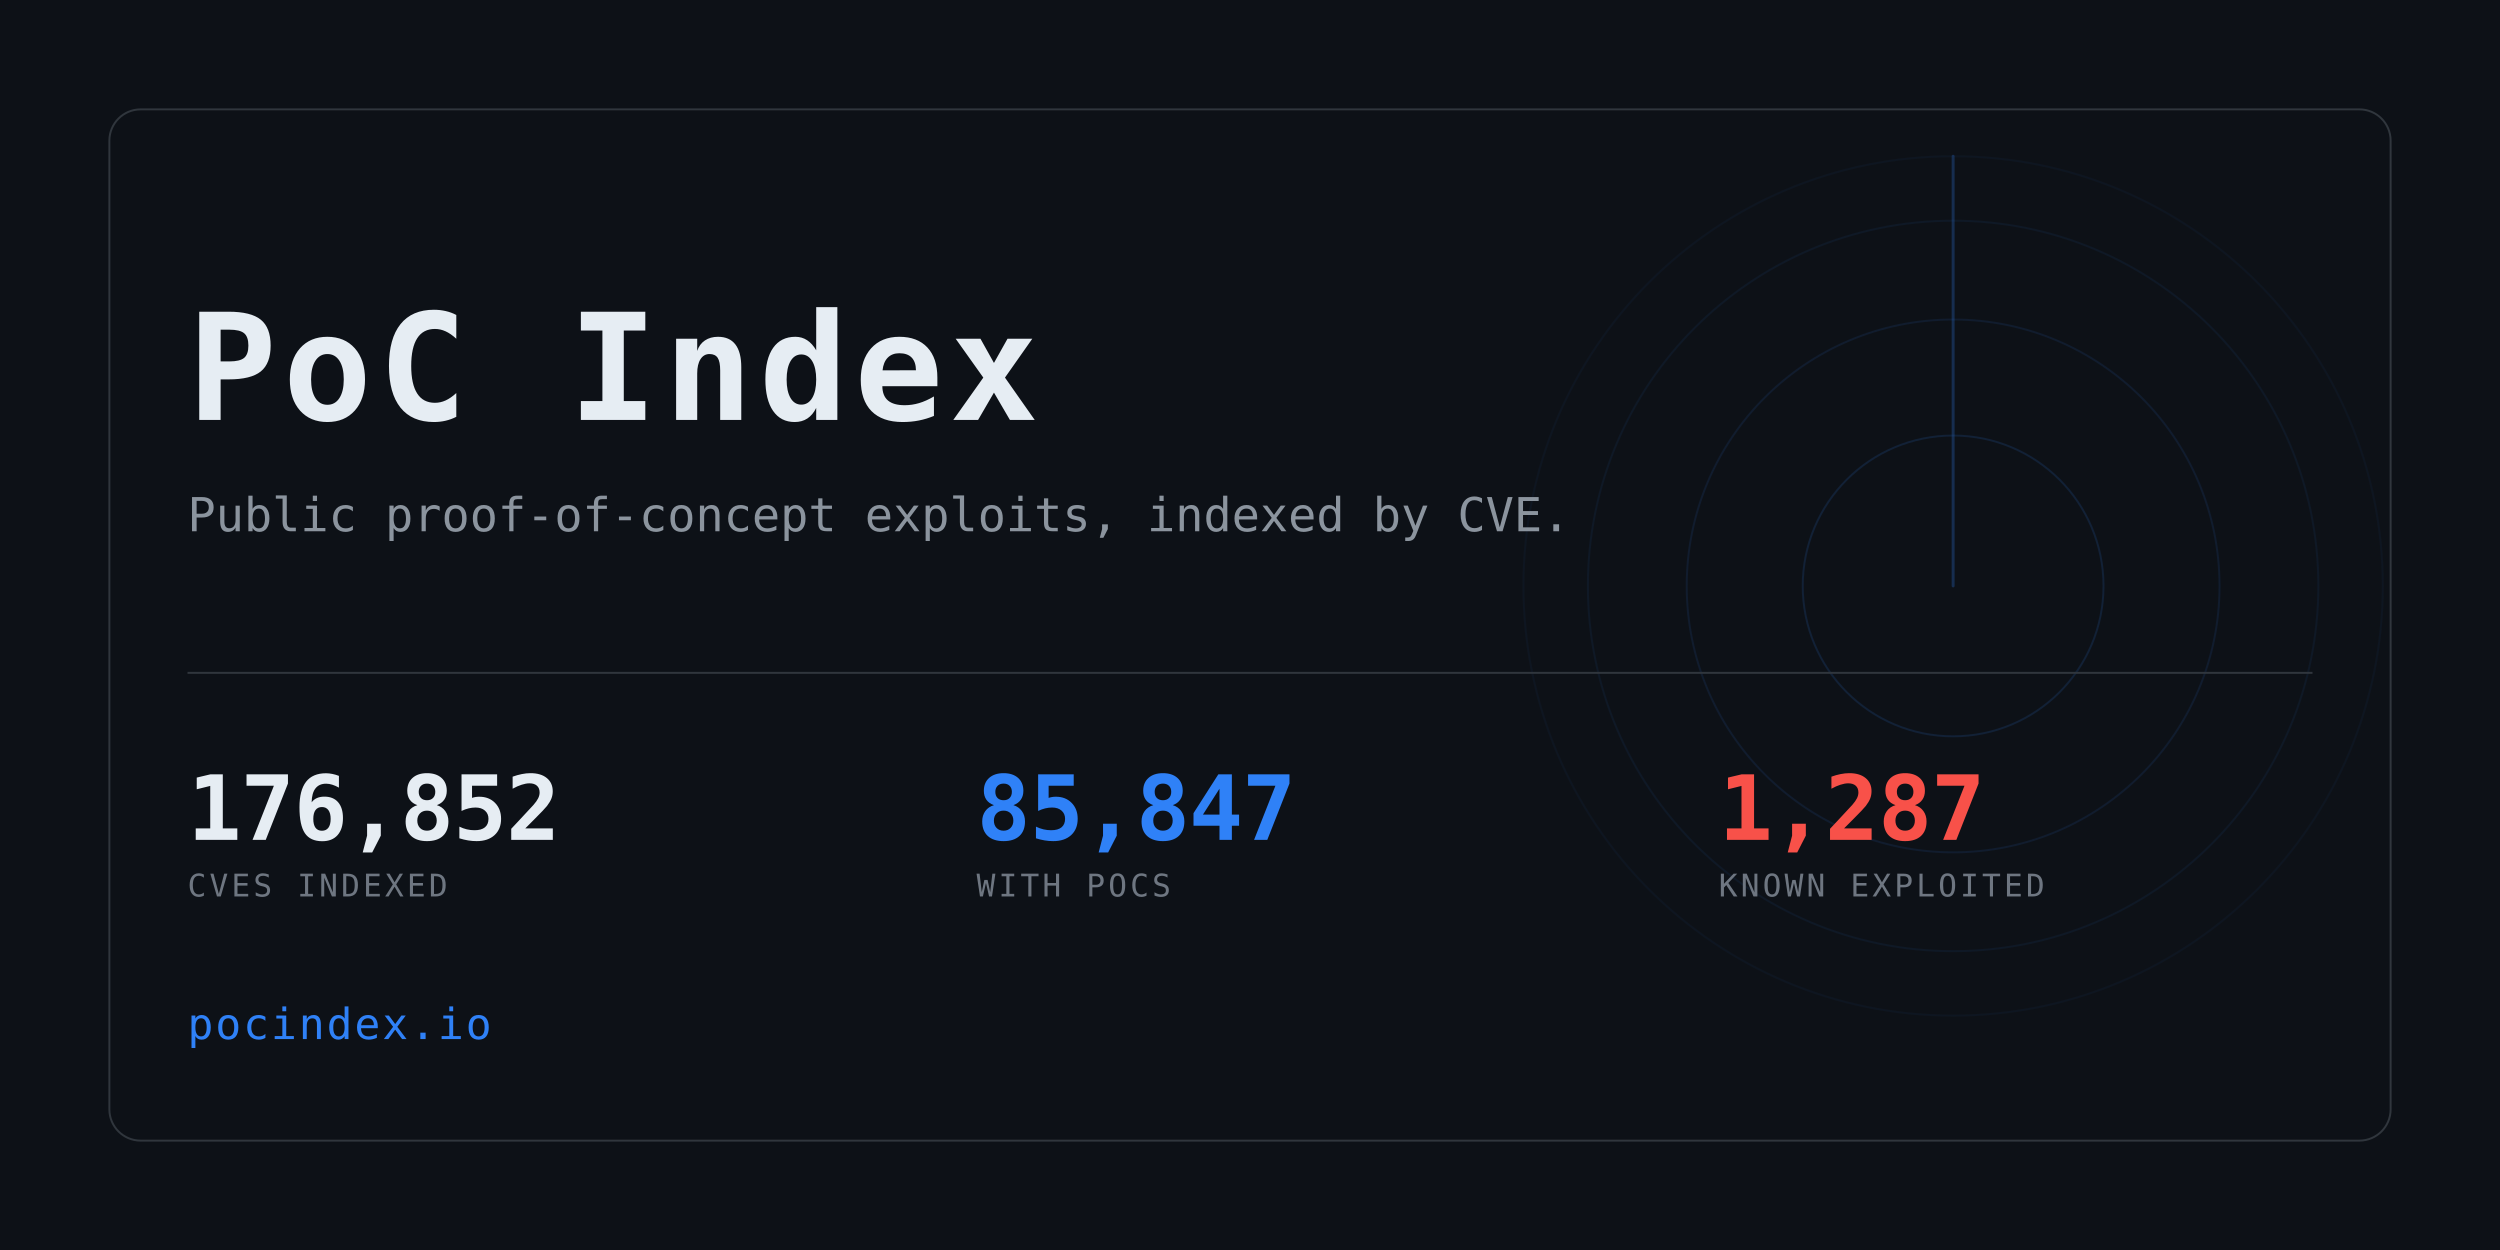
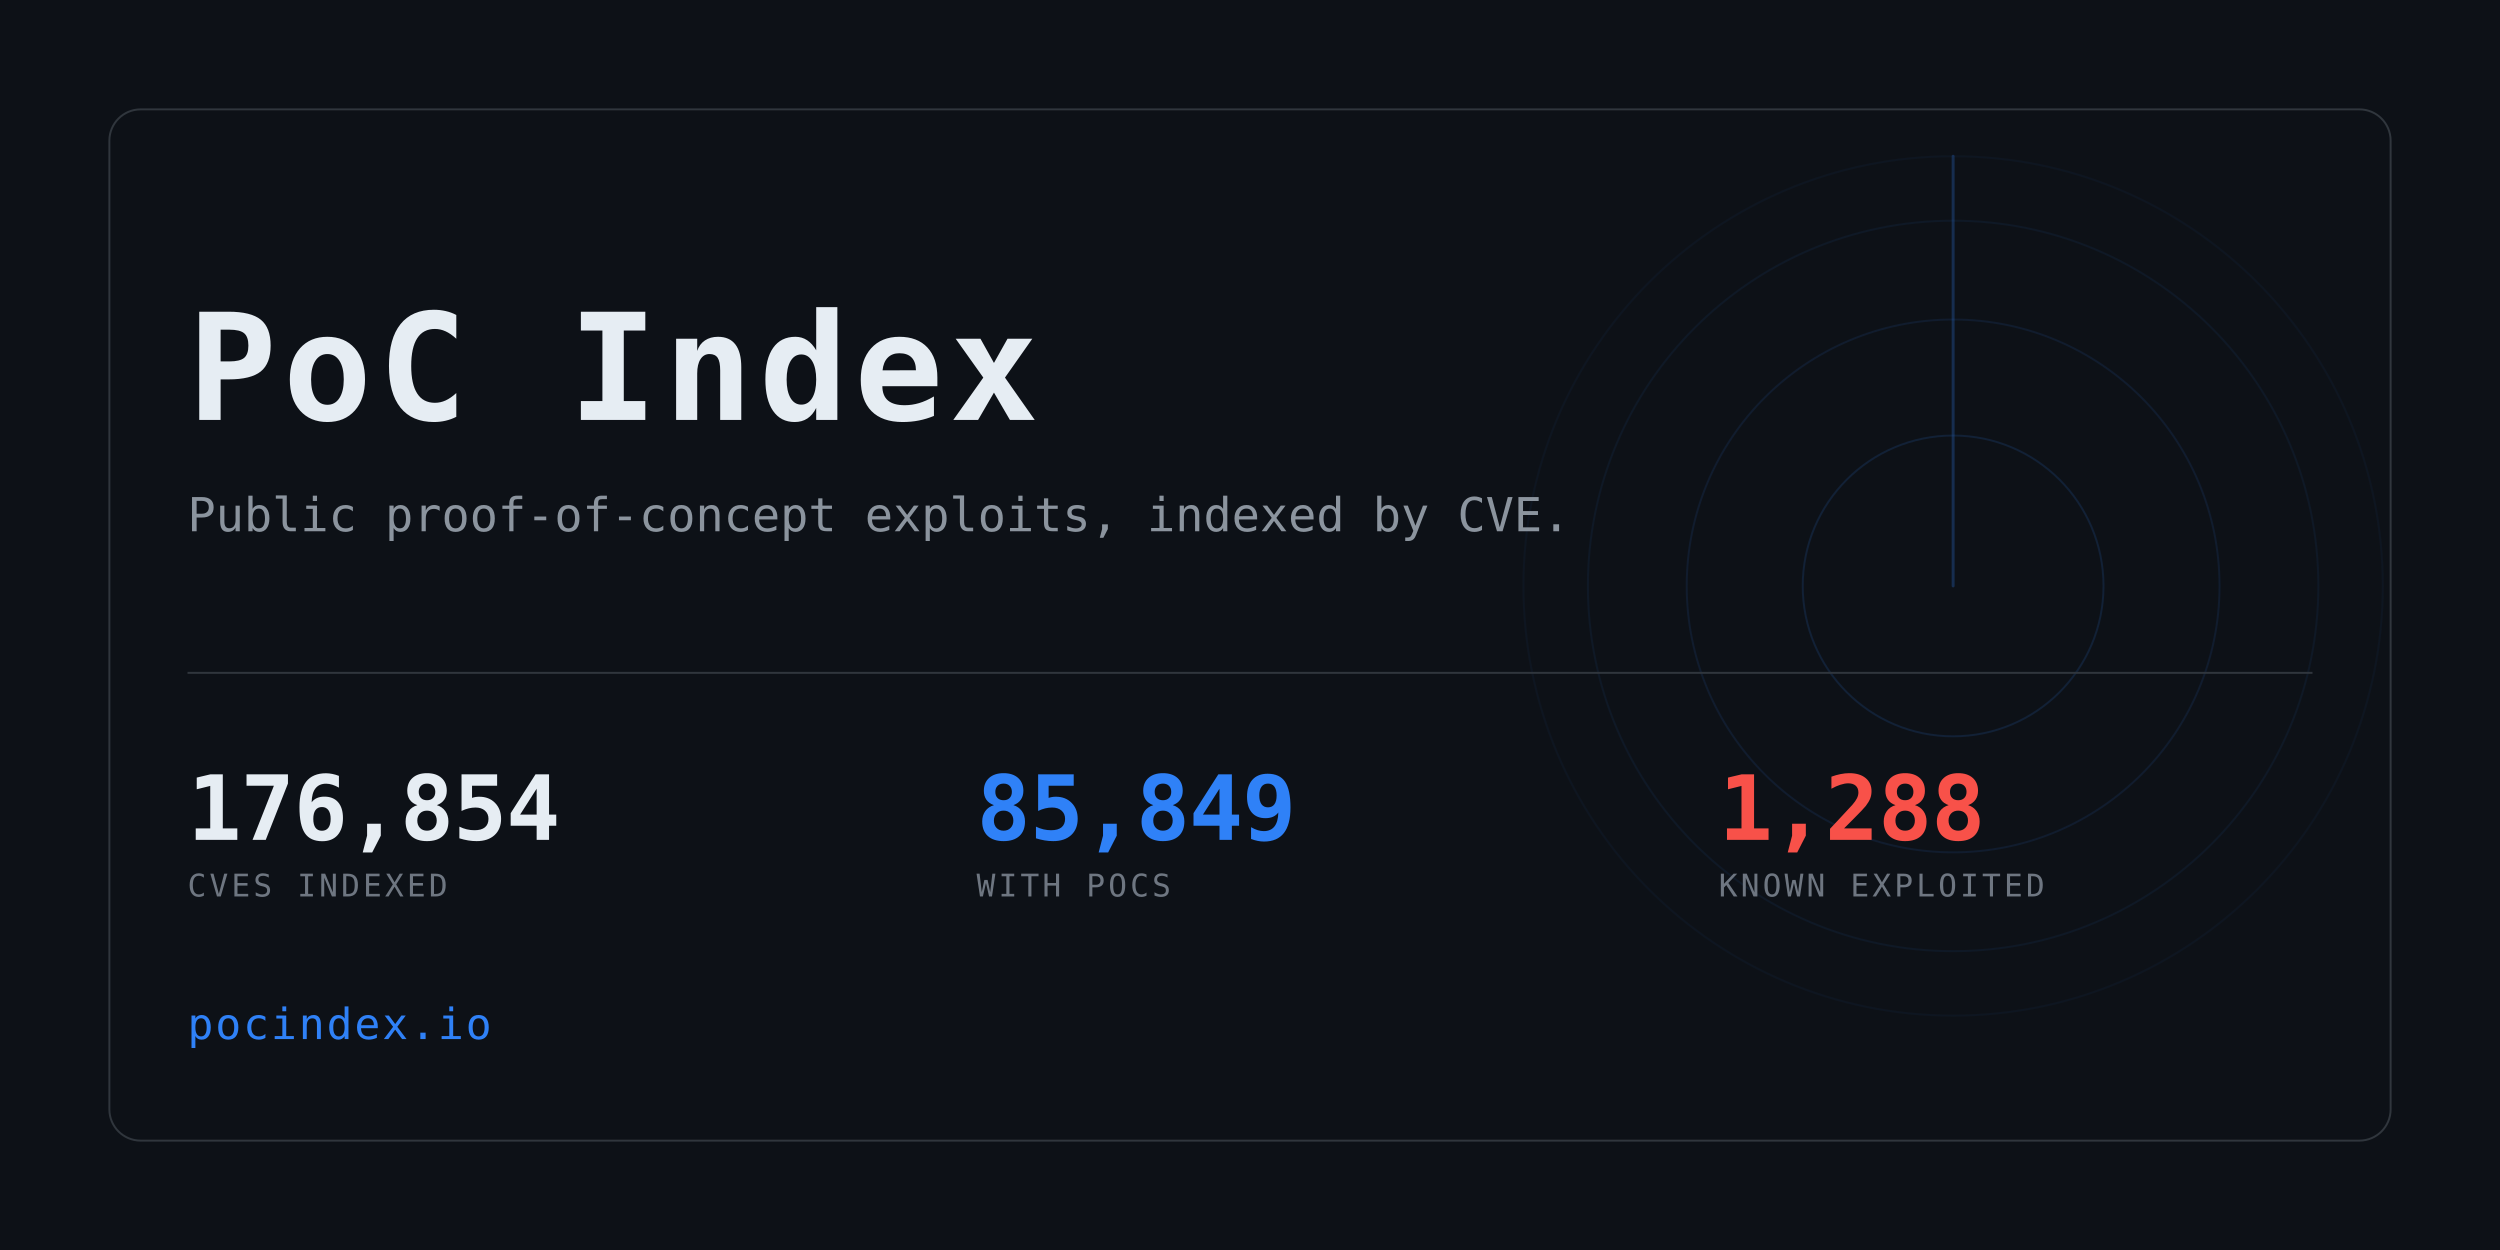
<svg xmlns="http://www.w3.org/2000/svg" width="1280" height="640" viewBox="0 0 1280 640" role="img" aria-label="PoC Index">
  <clipPath id="card">
    <rect x="56" y="56" width="1168" height="528" rx="16" />
  </clipPath>
  <rect width="1280" height="640" fill="#0d1117" />
  <g clip-path="url(#card)" opacity="0.6">
    <g>
      <circle cx="1000" cy="300" r="77.0" fill="none" stroke="#2f81f7" stroke-width="1" opacity="0.234" />
      <circle cx="1000" cy="300" r="136.4" fill="none" stroke="#2f81f7" stroke-width="1" opacity="0.169" />
      <circle cx="1000" cy="300" r="187.0" fill="none" stroke="#2f81f7" stroke-width="1" opacity="0.117" />
      <circle cx="1000" cy="300" r="220.0" fill="none" stroke="#2f81f7" stroke-width="1" opacity="0.078" />
      <line x1="1000" y1="300" x2="1000" y2="80.0" stroke="#2f81f7" stroke-width="1.5" stroke-linecap="round" opacity="0.416">
        <animateTransform attributeName="transform" type="rotate" from="0 1000 300" to="360 1000 300" dur="8s" repeatCount="indefinite" />
      </line>
    </g>
  </g>
  <rect x="56" y="56" width="1168" height="528" rx="16" fill="none" stroke="#30363d" />
  <text x="96" y="215" font-family="ui-monospace,SFMono-Regular,Menlo,Consolas,monospace" font-size="76" font-weight="700" fill="#e6edf3" letter-spacing="3">PoC Index</text>
  <text x="96" y="272" font-family="ui-monospace,SFMono-Regular,Menlo,Consolas,monospace" font-size="24" fill="#8b949e">
    Public proof-of-concept exploits, indexed by CVE.</text>
  <rect x="96" y="344" width="1088" height="1" fill="#30363d" />
-   <text x="96" y="430" font-family="ui-monospace,SFMono-Regular,Menlo,Consolas,monospace" font-size="46" font-weight="700" fill="#e6edf3" letter-spacing="-0.5">176,852</text>
+   <text x="96" y="430" font-family="ui-monospace,SFMono-Regular,Menlo,Consolas,monospace" font-size="46" font-weight="700" fill="#e6edf3" letter-spacing="-0.5">176,854</text>
  <text x="96" y="459" font-family="ui-monospace,SFMono-Regular,Menlo,Consolas,monospace" font-size="16" fill="#6e7681" letter-spacing="1.6">CVES INDEXED</text>
-   <text x="500" y="430" font-family="ui-monospace,SFMono-Regular,Menlo,Consolas,monospace" font-size="46" font-weight="700" fill="#2f81f7" letter-spacing="-0.5">85,847</text>
+   <text x="500" y="430" font-family="ui-monospace,SFMono-Regular,Menlo,Consolas,monospace" font-size="46" font-weight="700" fill="#2f81f7" letter-spacing="-0.5">85,849</text>
  <text x="500" y="459" font-family="ui-monospace,SFMono-Regular,Menlo,Consolas,monospace" font-size="16" fill="#6e7681" letter-spacing="1.6">WITH POCS</text>
-   <text x="880" y="430" font-family="ui-monospace,SFMono-Regular,Menlo,Consolas,monospace" font-size="46" font-weight="700" fill="#f85149" letter-spacing="-0.5">1,287</text>
+   <text x="880" y="430" font-family="ui-monospace,SFMono-Regular,Menlo,Consolas,monospace" font-size="46" font-weight="700" fill="#f85149" letter-spacing="-0.5">1,288</text>
  <text x="880" y="459" font-family="ui-monospace,SFMono-Regular,Menlo,Consolas,monospace" font-size="16" fill="#6e7681" letter-spacing="1.6">KNOWN EXPLOITED</text>
  <text x="96" y="532" font-family="ui-monospace,SFMono-Regular,Menlo,Consolas,monospace" font-size="22" fill="#2f81f7" letter-spacing="1">pocindex.io</text>
</svg>
